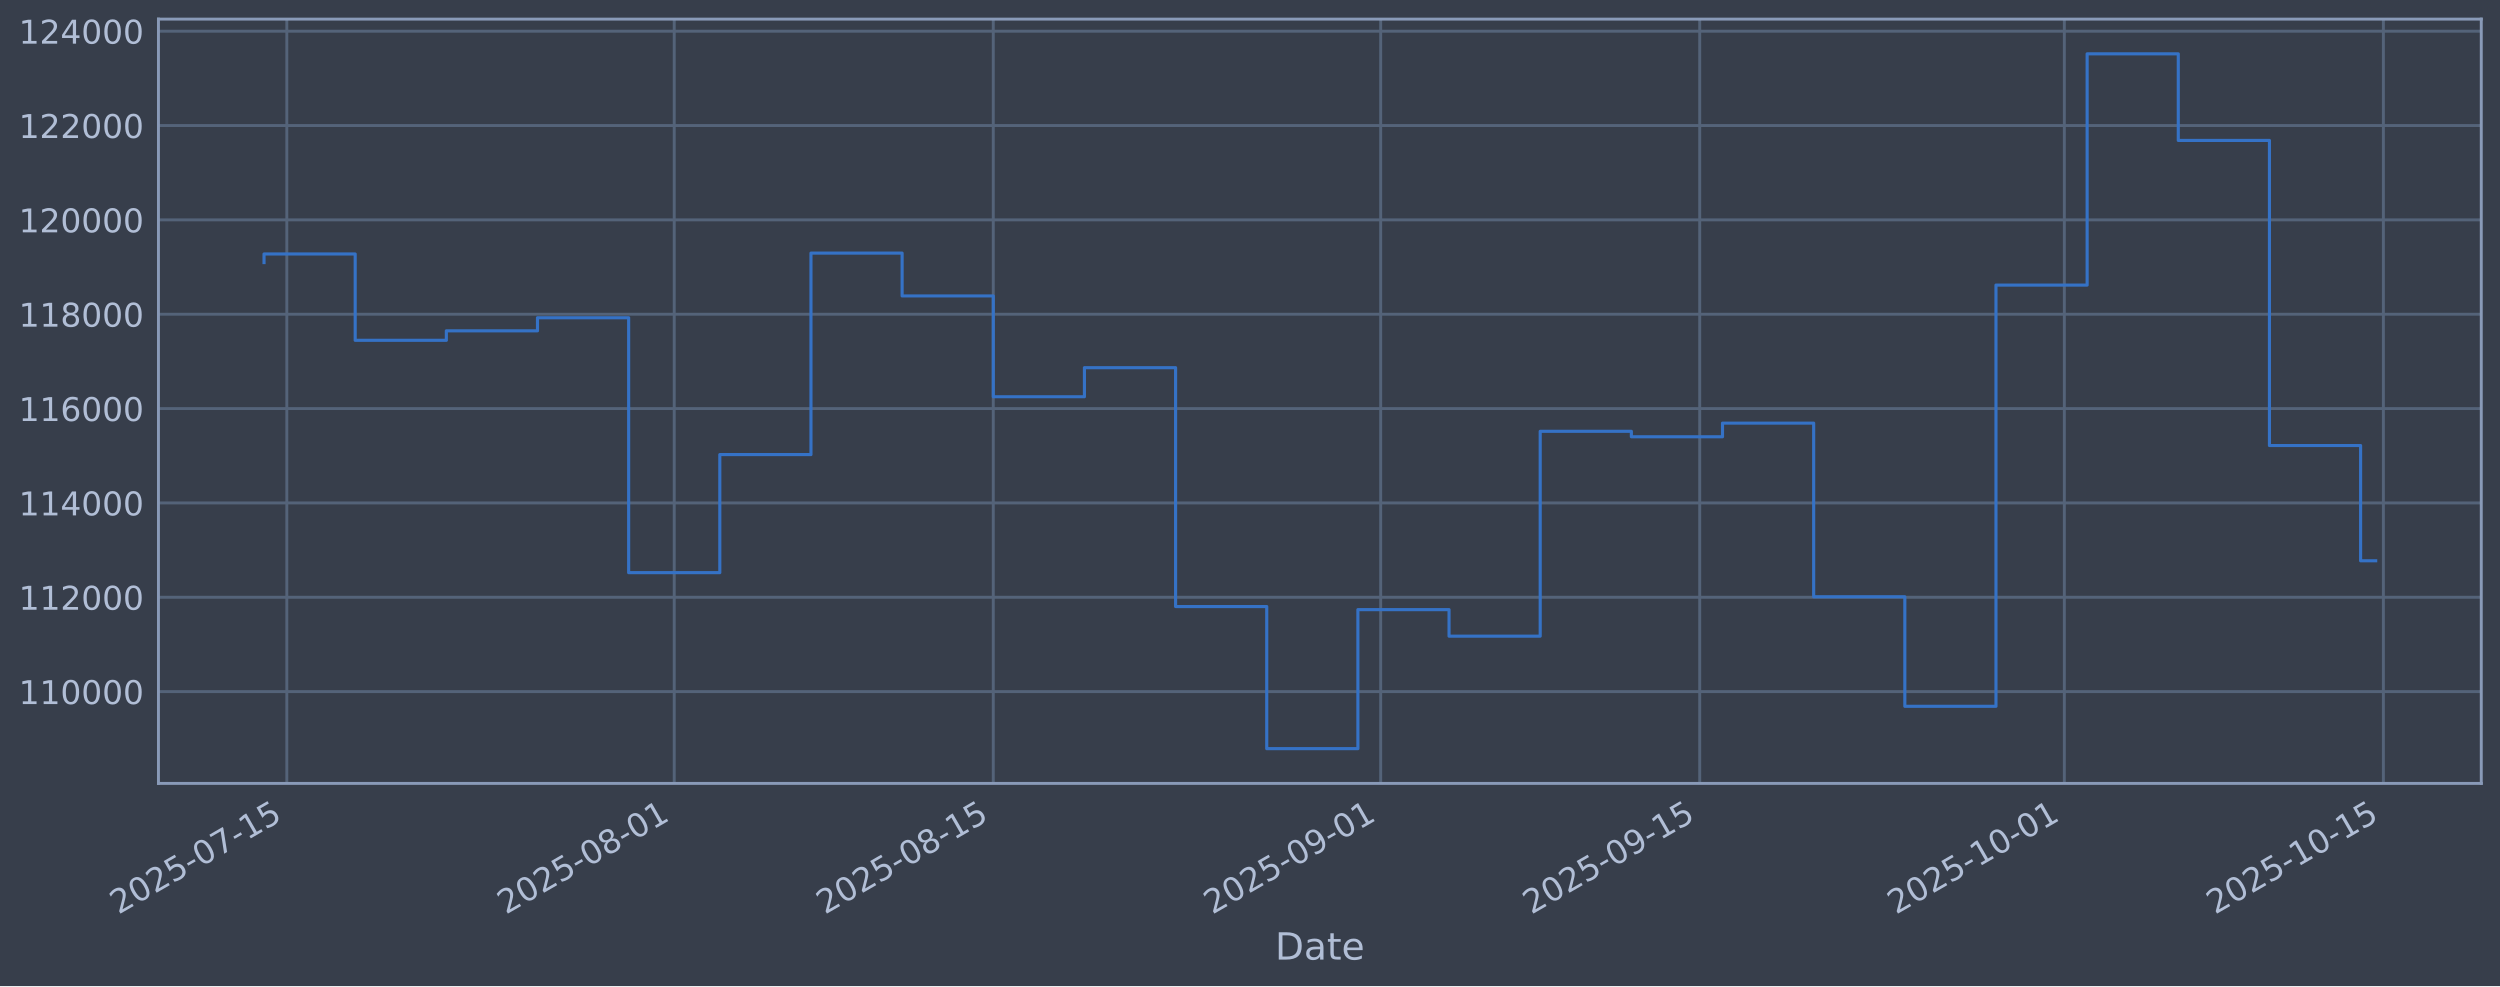
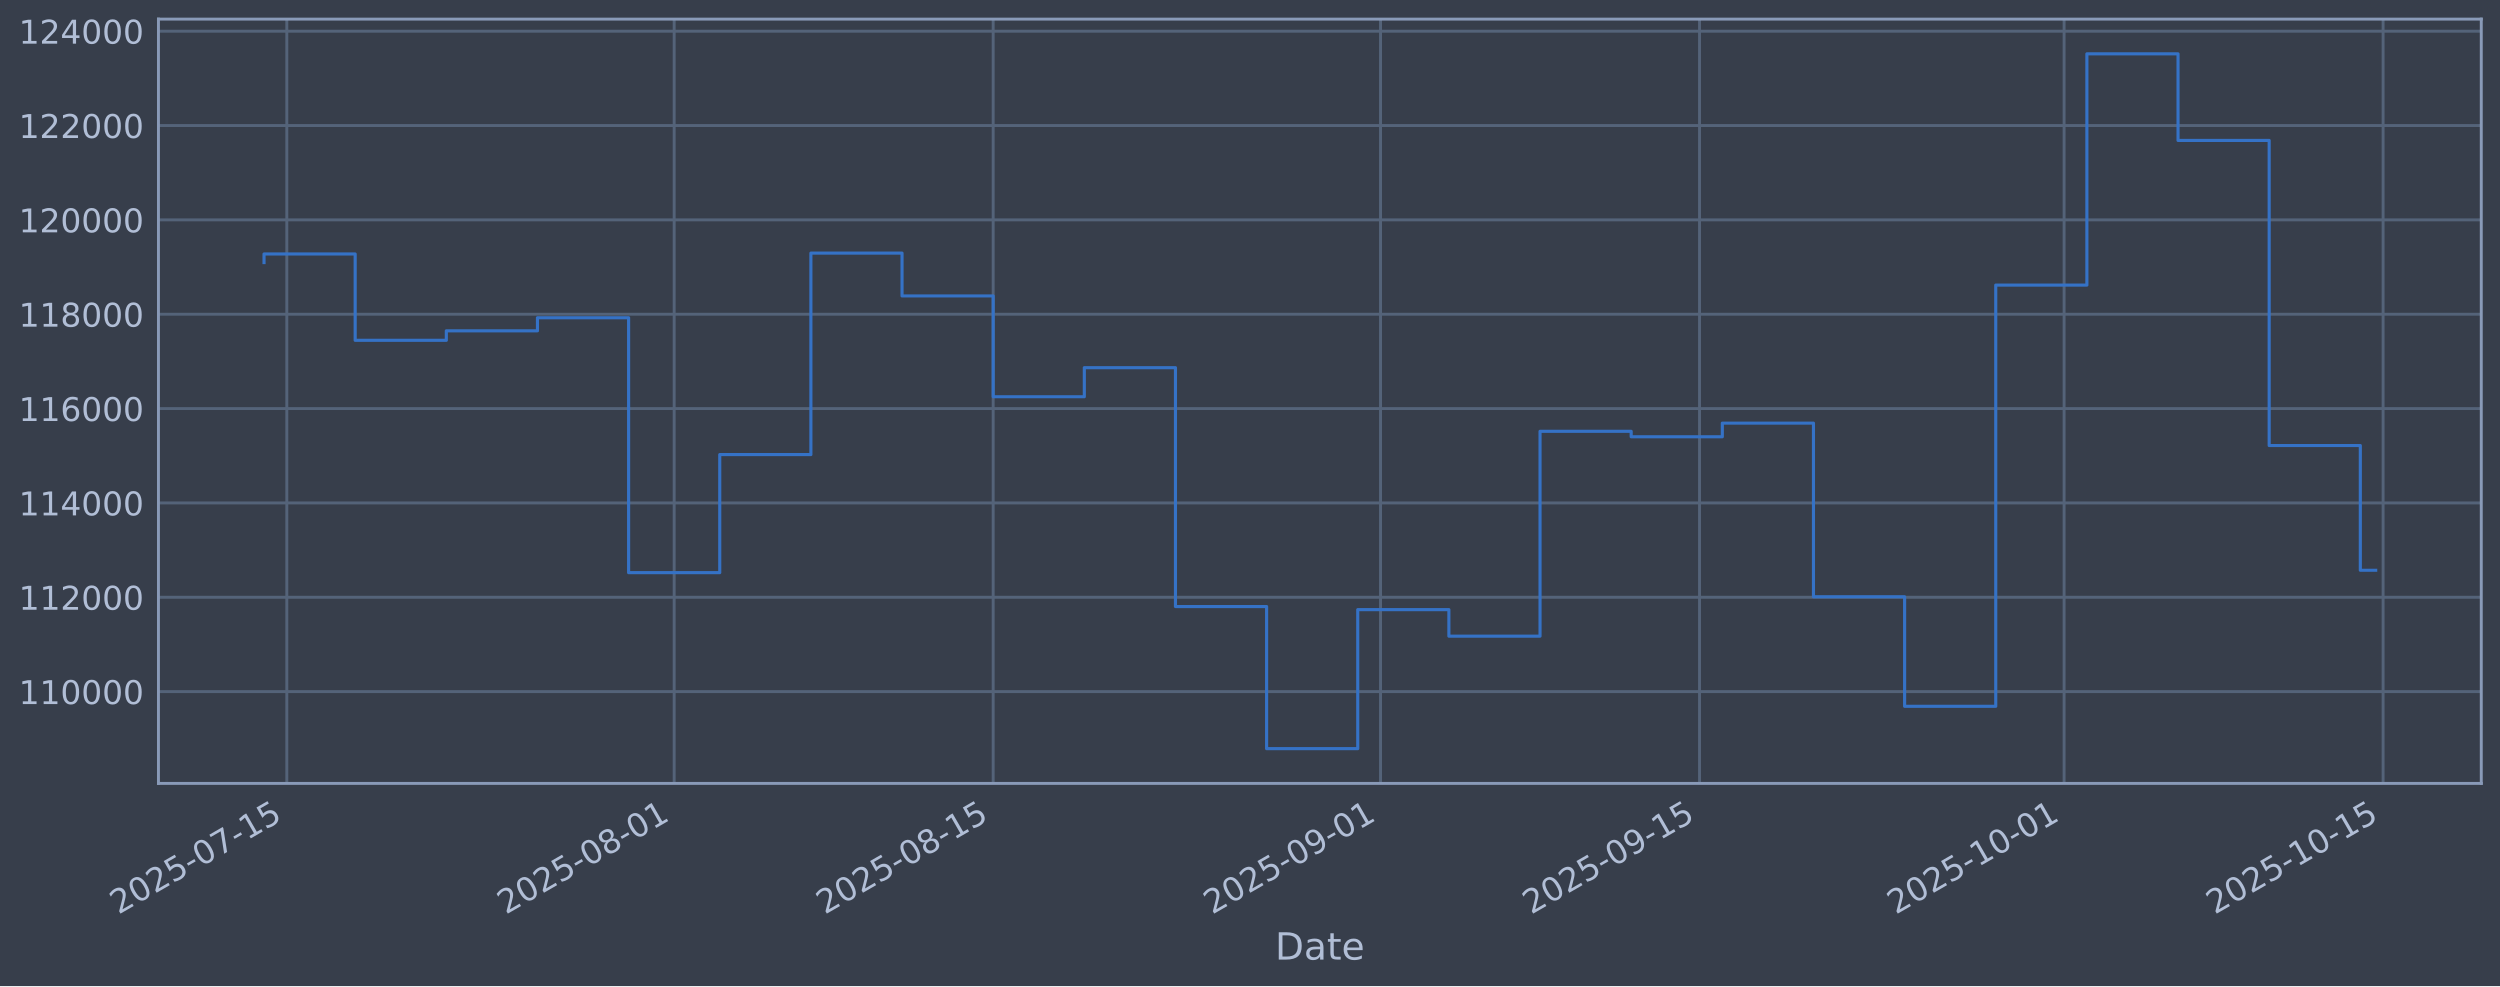
<svg xmlns="http://www.w3.org/2000/svg" xmlns:xlink="http://www.w3.org/1999/xlink" width="960.9pt" height="379.017pt" viewBox="0 0 960.9 379.017" version="1.1">
  <defs>
    <style type="text/css">*{stroke-linejoin: round; stroke-linecap: butt}</style>
  </defs>
  <g id="figure_1">
    <g id="patch_1">
      <path d="M 0 379.017  L 960.9 379.017  L 960.9 0  L 0 0  z " style="fill: #373e4b" />
    </g>
    <g id="axes_1">
      <g id="patch_2">
        <path d="M 60.901 301.107  L 953.701 301.107  L 953.701 7.347  L 60.901 7.347  z " style="fill: #373e4b" />
      </g>
      <g id="matplotlib.axis_1">
        <g id="xtick_1">
          <g id="line2d_1">
-             <path d="M 110.241 301.107  L 110.241 7.347  " clip-path="url(#p09112a8a8b)" style="fill: none; stroke: #546379; stroke-width: 1.12; stroke-linecap: square" />
+             <path d="M 110.24 301.107  L 110.24 7.347  " clip-path="url(#pee505fd9c9)" style="fill: none; stroke: #546379; stroke-width: 1.12; stroke-linecap: square" />
          </g>
          <g id="line2d_2" />
          <g id="text_1">
-             <g style="fill: #b1bed6" transform="translate(45.5159 351.6113) rotate(-30) scale(0.126 -0.126)">
+             <g style="fill: #b1bed6" transform="translate(45.51473 351.6113) rotate(-30) scale(0.126 -0.126)">
              <defs>
                <path id="DejaVuSans-32" d="M 1228 531  L 3431 531  L 3431 0  L 469 0  L 469 531  Q 828 903 1448 1529  Q 2069 2156 2228 2338  Q 2531 2678 2651 2914  Q 2772 3150 2772 3378  Q 2772 3750 2511 3984  Q 2250 4219 1831 4219  Q 1534 4219 1204 4116  Q 875 4013 500 3803  L 500 4441  Q 881 4594 1212 4672  Q 1544 4750 1819 4750  Q 2544 4750 2975 4387  Q 3406 4025 3406 3419  Q 3406 3131 3298 2873  Q 3191 2616 2906 2266  Q 2828 2175 2409 1742  Q 1991 1309 1228 531  z " transform="scale(0.015625)" />
                <path id="DejaVuSans-30" d="M 2034 4250  Q 1547 4250 1301 3770  Q 1056 3291 1056 2328  Q 1056 1369 1301 889  Q 1547 409 2034 409  Q 2525 409 2770 889  Q 3016 1369 3016 2328  Q 3016 3291 2770 3770  Q 2525 4250 2034 4250  z M 2034 4750  Q 2819 4750 3233 4129  Q 3647 3509 3647 2328  Q 3647 1150 3233 529  Q 2819 -91 2034 -91  Q 1250 -91 836 529  Q 422 1150 422 2328  Q 422 3509 836 4129  Q 1250 4750 2034 4750  z " transform="scale(0.015625)" />
                <path id="DejaVuSans-35" d="M 691 4666  L 3169 4666  L 3169 4134  L 1269 4134  L 1269 2991  Q 1406 3038 1543 3061  Q 1681 3084 1819 3084  Q 2600 3084 3056 2656  Q 3513 2228 3513 1497  Q 3513 744 3044 326  Q 2575 -91 1722 -91  Q 1428 -91 1123 -41  Q 819 9 494 109  L 494 744  Q 775 591 1075 516  Q 1375 441 1709 441  Q 2250 441 2565 725  Q 2881 1009 2881 1497  Q 2881 1984 2565 2268  Q 2250 2553 1709 2553  Q 1456 2553 1204 2497  Q 953 2441 691 2322  L 691 4666  z " transform="scale(0.015625)" />
                <path id="DejaVuSans-2d" d="M 313 2009  L 1997 2009  L 1997 1497  L 313 1497  L 313 2009  z " transform="scale(0.015625)" />
                <path id="DejaVuSans-37" d="M 525 4666  L 3525 4666  L 3525 4397  L 1831 0  L 1172 0  L 2766 4134  L 525 4134  L 525 4666  z " transform="scale(0.015625)" />
                <path id="DejaVuSans-31" d="M 794 531  L 1825 531  L 1825 4091  L 703 3866  L 703 4441  L 1819 4666  L 2450 4666  L 2450 531  L 3481 531  L 3481 0  L 794 0  L 794 531  z " transform="scale(0.015625)" />
              </defs>
              <use xlink:href="#DejaVuSans-32" />
              <use xlink:href="#DejaVuSans-30" transform="translate(63.62305 0)" />
              <use xlink:href="#DejaVuSans-32" transform="translate(127.2461 0)" />
              <use xlink:href="#DejaVuSans-35" transform="translate(190.8691 0)" />
              <use xlink:href="#DejaVuSans-2d" transform="translate(254.4922 0)" />
              <use xlink:href="#DejaVuSans-30" transform="translate(290.5762 0)" />
              <use xlink:href="#DejaVuSans-37" transform="translate(354.1992 0)" />
              <use xlink:href="#DejaVuSans-2d" transform="translate(417.8223 0)" />
              <use xlink:href="#DejaVuSans-31" transform="translate(453.9062 0)" />
              <use xlink:href="#DejaVuSans-35" transform="translate(517.5293 0)" />
            </g>
          </g>
        </g>
        <g id="xtick_2">
          <g id="line2d_3">
-             <path d="M 259.146 301.107  L 259.146 7.347  " clip-path="url(#p09112a8a8b)" style="fill: none; stroke: #546379; stroke-width: 1.12; stroke-linecap: square" />
+             <path d="M 259.125 301.107  L 259.125 7.347  " clip-path="url(#pee505fd9c9)" style="fill: none; stroke: #546379; stroke-width: 1.12; stroke-linecap: square" />
          </g>
          <g id="line2d_4" />
          <g id="text_2">
-             <g style="fill: #b1bed6" transform="translate(194.4205 351.6113) rotate(-30) scale(0.126 -0.126)">
+             <g style="fill: #b1bed6" transform="translate(194.3994 351.6113) rotate(-30) scale(0.126 -0.126)">
              <defs>
                <path id="DejaVuSans-38" d="M 2034 2216  Q 1584 2216 1326 1975  Q 1069 1734 1069 1313  Q 1069 891 1326 650  Q 1584 409 2034 409  Q 2484 409 2743 651  Q 3003 894 3003 1313  Q 3003 1734 2745 1975  Q 2488 2216 2034 2216  z M 1403 2484  Q 997 2584 770 2862  Q 544 3141 544 3541  Q 544 4100 942 4425  Q 1341 4750 2034 4750  Q 2731 4750 3128 4425  Q 3525 4100 3525 3541  Q 3525 3141 3298 2862  Q 3072 2584 2669 2484  Q 3125 2378 3379 2068  Q 3634 1759 3634 1313  Q 3634 634 3220 271  Q 2806 -91 2034 -91  Q 1263 -91 848 271  Q 434 634 434 1313  Q 434 1759 690 2068  Q 947 2378 1403 2484  z M 1172 3481  Q 1172 3119 1398 2916  Q 1625 2713 2034 2713  Q 2441 2713 2670 2916  Q 2900 3119 2900 3481  Q 2900 3844 2670 4047  Q 2441 4250 2034 4250  Q 1625 4250 1398 4047  Q 1172 3844 1172 3481  z " transform="scale(0.015625)" />
              </defs>
              <use xlink:href="#DejaVuSans-32" />
              <use xlink:href="#DejaVuSans-30" transform="translate(63.62305 0)" />
              <use xlink:href="#DejaVuSans-32" transform="translate(127.2461 0)" />
              <use xlink:href="#DejaVuSans-35" transform="translate(190.8691 0)" />
              <use xlink:href="#DejaVuSans-2d" transform="translate(254.4922 0)" />
              <use xlink:href="#DejaVuSans-30" transform="translate(290.5762 0)" />
              <use xlink:href="#DejaVuSans-38" transform="translate(354.1992 0)" />
              <use xlink:href="#DejaVuSans-2d" transform="translate(417.8223 0)" />
              <use xlink:href="#DejaVuSans-30" transform="translate(453.9062 0)" />
              <use xlink:href="#DejaVuSans-31" transform="translate(517.5293 0)" />
            </g>
          </g>
        </g>
        <g id="xtick_3">
          <g id="line2d_5">
-             <path d="M 381.773 301.107  L 381.773 7.347  " clip-path="url(#p09112a8a8b)" style="fill: none; stroke: #546379; stroke-width: 1.12; stroke-linecap: square" />
+             <path d="M 381.736 301.107  L 381.736 7.347  " clip-path="url(#pee505fd9c9)" style="fill: none; stroke: #546379; stroke-width: 1.12; stroke-linecap: square" />
          </g>
          <g id="line2d_6" />
          <g id="text_3">
-             <g style="fill: #b1bed6" transform="translate(317.0477 351.6113) rotate(-30) scale(0.126 -0.126)">
+             <g style="fill: #b1bed6" transform="translate(317.0104 351.6113) rotate(-30) scale(0.126 -0.126)">
              <use xlink:href="#DejaVuSans-32" />
              <use xlink:href="#DejaVuSans-30" transform="translate(63.62305 0)" />
              <use xlink:href="#DejaVuSans-32" transform="translate(127.2461 0)" />
              <use xlink:href="#DejaVuSans-35" transform="translate(190.8691 0)" />
              <use xlink:href="#DejaVuSans-2d" transform="translate(254.4922 0)" />
              <use xlink:href="#DejaVuSans-30" transform="translate(290.5762 0)" />
              <use xlink:href="#DejaVuSans-38" transform="translate(354.1992 0)" />
              <use xlink:href="#DejaVuSans-2d" transform="translate(417.8223 0)" />
              <use xlink:href="#DejaVuSans-31" transform="translate(453.9062 0)" />
              <use xlink:href="#DejaVuSans-35" transform="translate(517.5293 0)" />
            </g>
          </g>
        </g>
        <g id="xtick_4">
          <g id="line2d_7">
-             <path d="M 530.678 301.107  L 530.678 7.347  " clip-path="url(#p09112a8a8b)" style="fill: none; stroke: #546379; stroke-width: 1.12; stroke-linecap: square" />
+             <path d="M 530.621 301.107  L 530.621 7.347  " clip-path="url(#pee505fd9c9)" style="fill: none; stroke: #546379; stroke-width: 1.12; stroke-linecap: square" />
          </g>
          <g id="line2d_8" />
          <g id="text_4">
-             <g style="fill: #b1bed6" transform="translate(465.9523 351.6113) rotate(-30) scale(0.126 -0.126)">
+             <g style="fill: #b1bed6" transform="translate(465.8951 351.6113) rotate(-30) scale(0.126 -0.126)">
              <defs>
                <path id="DejaVuSans-39" d="M 703 97  L 703 672  Q 941 559 1184 500  Q 1428 441 1663 441  Q 2288 441 2617 861  Q 2947 1281 2994 2138  Q 2813 1869 2534 1725  Q 2256 1581 1919 1581  Q 1219 1581 811 2004  Q 403 2428 403 3163  Q 403 3881 828 4315  Q 1253 4750 1959 4750  Q 2769 4750 3195 4129  Q 3622 3509 3622 2328  Q 3622 1225 3098 567  Q 2575 -91 1691 -91  Q 1453 -91 1209 -44  Q 966 3 703 97  z M 1959 2075  Q 2384 2075 2632 2365  Q 2881 2656 2881 3163  Q 2881 3666 2632 3958  Q 2384 4250 1959 4250  Q 1534 4250 1286 3958  Q 1038 3666 1038 3163  Q 1038 2656 1286 2365  Q 1534 2075 1959 2075  z " transform="scale(0.015625)" />
              </defs>
              <use xlink:href="#DejaVuSans-32" />
              <use xlink:href="#DejaVuSans-30" transform="translate(63.62305 0)" />
              <use xlink:href="#DejaVuSans-32" transform="translate(127.2461 0)" />
              <use xlink:href="#DejaVuSans-35" transform="translate(190.8691 0)" />
              <use xlink:href="#DejaVuSans-2d" transform="translate(254.4922 0)" />
              <use xlink:href="#DejaVuSans-30" transform="translate(290.5762 0)" />
              <use xlink:href="#DejaVuSans-39" transform="translate(354.1992 0)" />
              <use xlink:href="#DejaVuSans-2d" transform="translate(417.8223 0)" />
              <use xlink:href="#DejaVuSans-30" transform="translate(453.9062 0)" />
              <use xlink:href="#DejaVuSans-31" transform="translate(517.5293 0)" />
            </g>
          </g>
        </g>
        <g id="xtick_5">
          <g id="line2d_9">
-             <path d="M 653.305 301.107  L 653.305 7.347  " clip-path="url(#p09112a8a8b)" style="fill: none; stroke: #546379; stroke-width: 1.12; stroke-linecap: square" />
+             <path d="M 653.231 301.107  L 653.231 7.347  " clip-path="url(#pee505fd9c9)" style="fill: none; stroke: #546379; stroke-width: 1.12; stroke-linecap: square" />
          </g>
          <g id="line2d_10" />
          <g id="text_5">
-             <g style="fill: #b1bed6" transform="translate(588.5796 351.6113) rotate(-30) scale(0.126 -0.126)">
+             <g style="fill: #b1bed6" transform="translate(588.506 351.6113) rotate(-30) scale(0.126 -0.126)">
              <use xlink:href="#DejaVuSans-32" />
              <use xlink:href="#DejaVuSans-30" transform="translate(63.62305 0)" />
              <use xlink:href="#DejaVuSans-32" transform="translate(127.2461 0)" />
              <use xlink:href="#DejaVuSans-35" transform="translate(190.8691 0)" />
              <use xlink:href="#DejaVuSans-2d" transform="translate(254.4922 0)" />
              <use xlink:href="#DejaVuSans-30" transform="translate(290.5762 0)" />
              <use xlink:href="#DejaVuSans-39" transform="translate(354.1992 0)" />
              <use xlink:href="#DejaVuSans-2d" transform="translate(417.8223 0)" />
              <use xlink:href="#DejaVuSans-31" transform="translate(453.9062 0)" />
              <use xlink:href="#DejaVuSans-35" transform="translate(517.5293 0)" />
            </g>
          </g>
        </g>
        <g id="xtick_6">
          <g id="line2d_11">
-             <path d="M 793.451 301.107  L 793.451 7.347  " clip-path="url(#p09112a8a8b)" style="fill: none; stroke: #546379; stroke-width: 1.12; stroke-linecap: square" />
+             <path d="M 793.358 301.107  L 793.358 7.347  " clip-path="url(#pee505fd9c9)" style="fill: none; stroke: #546379; stroke-width: 1.12; stroke-linecap: square" />
          </g>
          <g id="line2d_12" />
          <g id="text_6">
-             <g style="fill: #b1bed6" transform="translate(728.7251 351.6113) rotate(-30) scale(0.126 -0.126)">
+             <g style="fill: #b1bed6" transform="translate(728.6327 351.6113) rotate(-30) scale(0.126 -0.126)">
              <use xlink:href="#DejaVuSans-32" />
              <use xlink:href="#DejaVuSans-30" transform="translate(63.62305 0)" />
              <use xlink:href="#DejaVuSans-32" transform="translate(127.2461 0)" />
              <use xlink:href="#DejaVuSans-35" transform="translate(190.8691 0)" />
              <use xlink:href="#DejaVuSans-2d" transform="translate(254.4922 0)" />
              <use xlink:href="#DejaVuSans-31" transform="translate(290.5762 0)" />
              <use xlink:href="#DejaVuSans-30" transform="translate(354.1992 0)" />
              <use xlink:href="#DejaVuSans-2d" transform="translate(417.8223 0)" />
              <use xlink:href="#DejaVuSans-30" transform="translate(453.9062 0)" />
              <use xlink:href="#DejaVuSans-31" transform="translate(517.5293 0)" />
            </g>
          </g>
        </g>
        <g id="xtick_7">
          <g id="line2d_13">
-             <path d="M 916.078 301.107  L 916.078 7.347  " clip-path="url(#p09112a8a8b)" style="fill: none; stroke: #546379; stroke-width: 1.12; stroke-linecap: square" />
+             <path d="M 915.969 301.107  L 915.969 7.347  " clip-path="url(#pee505fd9c9)" style="fill: none; stroke: #546379; stroke-width: 1.12; stroke-linecap: square" />
          </g>
          <g id="line2d_14" />
          <g id="text_7">
-             <g style="fill: #b1bed6" transform="translate(851.3523 351.6113) rotate(-30) scale(0.126 -0.126)">
+             <g style="fill: #b1bed6" transform="translate(851.2437 351.6113) rotate(-30) scale(0.126 -0.126)">
              <use xlink:href="#DejaVuSans-32" />
              <use xlink:href="#DejaVuSans-30" transform="translate(63.62305 0)" />
              <use xlink:href="#DejaVuSans-32" transform="translate(127.2461 0)" />
              <use xlink:href="#DejaVuSans-35" transform="translate(190.8691 0)" />
              <use xlink:href="#DejaVuSans-2d" transform="translate(254.4922 0)" />
              <use xlink:href="#DejaVuSans-31" transform="translate(290.5762 0)" />
              <use xlink:href="#DejaVuSans-30" transform="translate(354.1992 0)" />
              <use xlink:href="#DejaVuSans-2d" transform="translate(417.8223 0)" />
              <use xlink:href="#DejaVuSans-31" transform="translate(453.9062 0)" />
              <use xlink:href="#DejaVuSans-35" transform="translate(517.5293 0)" />
            </g>
          </g>
        </g>
        <g id="text_8">
          <g style="fill: #b1bed6" transform="translate(490.0914 368.8224) scale(0.144 -0.144)">
            <defs>
              <path id="DejaVuSans-44" d="M 1259 4147  L 1259 519  L 2022 519  Q 2988 519 3436 956  Q 3884 1394 3884 2338  Q 3884 3275 3436 3711  Q 2988 4147 2022 4147  L 1259 4147  z M 628 4666  L 1925 4666  Q 3281 4666 3915 4102  Q 4550 3538 4550 2338  Q 4550 1131 3912 565  Q 3275 0 1925 0  L 628 0  L 628 4666  z " transform="scale(0.015625)" />
              <path id="DejaVuSans-61" d="M 2194 1759  Q 1497 1759 1228 1600  Q 959 1441 959 1056  Q 959 750 1161 570  Q 1363 391 1709 391  Q 2188 391 2477 730  Q 2766 1069 2766 1631  L 2766 1759  L 2194 1759  z M 3341 1997  L 3341 0  L 2766 0  L 2766 531  Q 2569 213 2275 61  Q 1981 -91 1556 -91  Q 1019 -91 701 211  Q 384 513 384 1019  Q 384 1609 779 1909  Q 1175 2209 1959 2209  L 2766 2209  L 2766 2266  Q 2766 2663 2505 2880  Q 2244 3097 1772 3097  Q 1472 3097 1187 3025  Q 903 2953 641 2809  L 641 3341  Q 956 3463 1253 3523  Q 1550 3584 1831 3584  Q 2591 3584 2966 3190  Q 3341 2797 3341 1997  z " transform="scale(0.015625)" />
              <path id="DejaVuSans-74" d="M 1172 4494  L 1172 3500  L 2356 3500  L 2356 3053  L 1172 3053  L 1172 1153  Q 1172 725 1289 603  Q 1406 481 1766 481  L 2356 481  L 2356 0  L 1766 0  Q 1100 0 847 248  Q 594 497 594 1153  L 594 3053  L 172 3053  L 172 3500  L 594 3500  L 594 4494  L 1172 4494  z " transform="scale(0.015625)" />
              <path id="DejaVuSans-65" d="M 3597 1894  L 3597 1613  L 953 1613  Q 991 1019 1311 708  Q 1631 397 2203 397  Q 2534 397 2845 478  Q 3156 559 3463 722  L 3463 178  Q 3153 47 2828 -22  Q 2503 -91 2169 -91  Q 1331 -91 842 396  Q 353 884 353 1716  Q 353 2575 817 3079  Q 1281 3584 2069 3584  Q 2775 3584 3186 3129  Q 3597 2675 3597 1894  z M 3022 2063  Q 3016 2534 2758 2815  Q 2500 3097 2075 3097  Q 1594 3097 1305 2825  Q 1016 2553 972 2059  L 3022 2063  z " transform="scale(0.015625)" />
            </defs>
            <use xlink:href="#DejaVuSans-44" />
            <use xlink:href="#DejaVuSans-61" transform="translate(77.00195 0)" />
            <use xlink:href="#DejaVuSans-74" transform="translate(138.2812 0)" />
            <use xlink:href="#DejaVuSans-65" transform="translate(177.4902 0)" />
          </g>
        </g>
      </g>
      <g id="matplotlib.axis_2">
        <g id="ytick_1">
          <g id="line2d_15">
-             <path d="M 60.901 265.829  L 953.701 265.829  " clip-path="url(#p09112a8a8b)" style="fill: none; stroke: #546379; stroke-width: 1.12; stroke-linecap: square" />
+             <path d="M 60.901 265.829  L 953.701 265.829  " clip-path="url(#pee505fd9c9)" style="fill: none; stroke: #546379; stroke-width: 1.12; stroke-linecap: square" />
          </g>
          <g id="line2d_16" />
          <g id="text_9">
            <g style="fill: #b1bed6" transform="translate(7.2 270.6164) scale(0.126 -0.126)">
              <use xlink:href="#DejaVuSans-31" />
              <use xlink:href="#DejaVuSans-31" transform="translate(63.62305 0)" />
              <use xlink:href="#DejaVuSans-30" transform="translate(127.2461 0)" />
              <use xlink:href="#DejaVuSans-30" transform="translate(190.8691 0)" />
              <use xlink:href="#DejaVuSans-30" transform="translate(254.4922 0)" />
              <use xlink:href="#DejaVuSans-30" transform="translate(318.1152 0)" />
            </g>
          </g>
        </g>
        <g id="ytick_2">
          <g id="line2d_17">
-             <path d="M 60.901 229.566  L 953.701 229.566  " clip-path="url(#p09112a8a8b)" style="fill: none; stroke: #546379; stroke-width: 1.12; stroke-linecap: square" />
+             <path d="M 60.901 229.566  L 953.701 229.566  " clip-path="url(#pee505fd9c9)" style="fill: none; stroke: #546379; stroke-width: 1.12; stroke-linecap: square" />
          </g>
          <g id="line2d_18" />
          <g id="text_10">
            <g style="fill: #b1bed6" transform="translate(7.2 234.3532) scale(0.126 -0.126)">
              <use xlink:href="#DejaVuSans-31" />
              <use xlink:href="#DejaVuSans-31" transform="translate(63.62305 0)" />
              <use xlink:href="#DejaVuSans-32" transform="translate(127.2461 0)" />
              <use xlink:href="#DejaVuSans-30" transform="translate(190.8691 0)" />
              <use xlink:href="#DejaVuSans-30" transform="translate(254.4922 0)" />
              <use xlink:href="#DejaVuSans-30" transform="translate(318.1152 0)" />
            </g>
          </g>
        </g>
        <g id="ytick_3">
          <g id="line2d_19">
-             <path d="M 60.901 193.303  L 953.701 193.303  " clip-path="url(#p09112a8a8b)" style="fill: none; stroke: #546379; stroke-width: 1.12; stroke-linecap: square" />
+             <path d="M 60.901 193.303  L 953.701 193.303  " clip-path="url(#pee505fd9c9)" style="fill: none; stroke: #546379; stroke-width: 1.12; stroke-linecap: square" />
          </g>
          <g id="line2d_20" />
          <g id="text_11">
            <g style="fill: #b1bed6" transform="translate(7.2 198.09) scale(0.126 -0.126)">
              <defs>
                <path id="DejaVuSans-34" d="M 2419 4116  L 825 1625  L 2419 1625  L 2419 4116  z M 2253 4666  L 3047 4666  L 3047 1625  L 3713 1625  L 3713 1100  L 3047 1100  L 3047 0  L 2419 0  L 2419 1100  L 313 1100  L 313 1709  L 2253 4666  z " transform="scale(0.015625)" />
              </defs>
              <use xlink:href="#DejaVuSans-31" />
              <use xlink:href="#DejaVuSans-31" transform="translate(63.62305 0)" />
              <use xlink:href="#DejaVuSans-34" transform="translate(127.2461 0)" />
              <use xlink:href="#DejaVuSans-30" transform="translate(190.8691 0)" />
              <use xlink:href="#DejaVuSans-30" transform="translate(254.4922 0)" />
              <use xlink:href="#DejaVuSans-30" transform="translate(318.1152 0)" />
            </g>
          </g>
        </g>
        <g id="ytick_4">
          <g id="line2d_21">
-             <path d="M 60.901 157.04  L 953.701 157.04  " clip-path="url(#p09112a8a8b)" style="fill: none; stroke: #546379; stroke-width: 1.12; stroke-linecap: square" />
+             <path d="M 60.901 157.04  L 953.701 157.04  " clip-path="url(#pee505fd9c9)" style="fill: none; stroke: #546379; stroke-width: 1.12; stroke-linecap: square" />
          </g>
          <g id="line2d_22" />
          <g id="text_12">
            <g style="fill: #b1bed6" transform="translate(7.2 161.8268) scale(0.126 -0.126)">
              <defs>
                <path id="DejaVuSans-36" d="M 2113 2584  Q 1688 2584 1439 2293  Q 1191 2003 1191 1497  Q 1191 994 1439 701  Q 1688 409 2113 409  Q 2538 409 2786 701  Q 3034 994 3034 1497  Q 3034 2003 2786 2293  Q 2538 2584 2113 2584  z M 3366 4563  L 3366 3988  Q 3128 4100 2886 4159  Q 2644 4219 2406 4219  Q 1781 4219 1451 3797  Q 1122 3375 1075 2522  Q 1259 2794 1537 2939  Q 1816 3084 2150 3084  Q 2853 3084 3261 2657  Q 3669 2231 3669 1497  Q 3669 778 3244 343  Q 2819 -91 2113 -91  Q 1303 -91 875 529  Q 447 1150 447 2328  Q 447 3434 972 4092  Q 1497 4750 2381 4750  Q 2619 4750 2861 4703  Q 3103 4656 3366 4563  z " transform="scale(0.015625)" />
              </defs>
              <use xlink:href="#DejaVuSans-31" />
              <use xlink:href="#DejaVuSans-31" transform="translate(63.62305 0)" />
              <use xlink:href="#DejaVuSans-36" transform="translate(127.2461 0)" />
              <use xlink:href="#DejaVuSans-30" transform="translate(190.8691 0)" />
              <use xlink:href="#DejaVuSans-30" transform="translate(254.4922 0)" />
              <use xlink:href="#DejaVuSans-30" transform="translate(318.1152 0)" />
            </g>
          </g>
        </g>
        <g id="ytick_5">
          <g id="line2d_23">
-             <path d="M 60.901 120.777  L 953.701 120.777  " clip-path="url(#p09112a8a8b)" style="fill: none; stroke: #546379; stroke-width: 1.12; stroke-linecap: square" />
+             <path d="M 60.901 120.777  L 953.701 120.777  " clip-path="url(#pee505fd9c9)" style="fill: none; stroke: #546379; stroke-width: 1.12; stroke-linecap: square" />
          </g>
          <g id="line2d_24" />
          <g id="text_13">
            <g style="fill: #b1bed6" transform="translate(7.2 125.5636) scale(0.126 -0.126)">
              <use xlink:href="#DejaVuSans-31" />
              <use xlink:href="#DejaVuSans-31" transform="translate(63.62305 0)" />
              <use xlink:href="#DejaVuSans-38" transform="translate(127.2461 0)" />
              <use xlink:href="#DejaVuSans-30" transform="translate(190.8691 0)" />
              <use xlink:href="#DejaVuSans-30" transform="translate(254.4922 0)" />
              <use xlink:href="#DejaVuSans-30" transform="translate(318.1152 0)" />
            </g>
          </g>
        </g>
        <g id="ytick_6">
          <g id="line2d_25">
-             <path d="M 60.901 84.513  L 953.701 84.513  " clip-path="url(#p09112a8a8b)" style="fill: none; stroke: #546379; stroke-width: 1.12; stroke-linecap: square" />
+             <path d="M 60.901 84.513  L 953.701 84.513  " clip-path="url(#pee505fd9c9)" style="fill: none; stroke: #546379; stroke-width: 1.12; stroke-linecap: square" />
          </g>
          <g id="line2d_26" />
          <g id="text_14">
            <g style="fill: #b1bed6" transform="translate(7.2 89.30043) scale(0.126 -0.126)">
              <use xlink:href="#DejaVuSans-31" />
              <use xlink:href="#DejaVuSans-32" transform="translate(63.62305 0)" />
              <use xlink:href="#DejaVuSans-30" transform="translate(127.2461 0)" />
              <use xlink:href="#DejaVuSans-30" transform="translate(190.8691 0)" />
              <use xlink:href="#DejaVuSans-30" transform="translate(254.4922 0)" />
              <use xlink:href="#DejaVuSans-30" transform="translate(318.1152 0)" />
            </g>
          </g>
        </g>
        <g id="ytick_7">
          <g id="line2d_27">
-             <path d="M 60.901 48.25  L 953.701 48.25  " clip-path="url(#p09112a8a8b)" style="fill: none; stroke: #546379; stroke-width: 1.12; stroke-linecap: square" />
+             <path d="M 60.901 48.25  L 953.701 48.25  " clip-path="url(#pee505fd9c9)" style="fill: none; stroke: #546379; stroke-width: 1.12; stroke-linecap: square" />
          </g>
          <g id="line2d_28" />
          <g id="text_15">
            <g style="fill: #b1bed6" transform="translate(7.2 53.03723) scale(0.126 -0.126)">
              <use xlink:href="#DejaVuSans-31" />
              <use xlink:href="#DejaVuSans-32" transform="translate(63.62305 0)" />
              <use xlink:href="#DejaVuSans-32" transform="translate(127.2461 0)" />
              <use xlink:href="#DejaVuSans-30" transform="translate(190.8691 0)" />
              <use xlink:href="#DejaVuSans-30" transform="translate(254.4922 0)" />
              <use xlink:href="#DejaVuSans-30" transform="translate(318.1152 0)" />
            </g>
          </g>
        </g>
        <g id="ytick_8">
          <g id="line2d_29">
-             <path d="M 60.901 11.987  L 953.701 11.987  " clip-path="url(#p09112a8a8b)" style="fill: none; stroke: #546379; stroke-width: 1.12; stroke-linecap: square" />
+             <path d="M 60.901 11.987  L 953.701 11.987  " clip-path="url(#pee505fd9c9)" style="fill: none; stroke: #546379; stroke-width: 1.12; stroke-linecap: square" />
          </g>
          <g id="line2d_30" />
          <g id="text_16">
            <g style="fill: #b1bed6" transform="translate(7.2 16.77403) scale(0.126 -0.126)">
              <use xlink:href="#DejaVuSans-31" />
              <use xlink:href="#DejaVuSans-32" transform="translate(63.62305 0)" />
              <use xlink:href="#DejaVuSans-34" transform="translate(127.2461 0)" />
              <use xlink:href="#DejaVuSans-30" transform="translate(190.8691 0)" />
              <use xlink:href="#DejaVuSans-30" transform="translate(254.4922 0)" />
              <use xlink:href="#DejaVuSans-30" transform="translate(318.1152 0)" />
            </g>
          </g>
        </g>
      </g>
      <g id="line2d_31">
-         <path d="M 101.482 100.915  L 101.482 97.625  L 136.519 97.625  L 136.519 130.807  L 171.555 130.807  L 171.555 127.153  L 206.591 127.153  L 206.591 122.127  L 241.628 122.127  L 241.628 220.107  L 276.664 220.107  L 276.664 174.728  L 311.701 174.728  L 311.701 97.289  L 346.737 97.289  L 346.737 113.743  L 381.773 113.743  L 381.773 152.487  L 416.81 152.487  L 416.81 141.321  L 451.846 141.321  L 451.846 233.129  L 486.882 233.129  L 486.882 287.754  L 521.919 287.754  L 521.919 234.325  L 556.955 234.325  L 556.955 244.516  L 591.991 244.516  L 591.991 165.785  L 627.028 165.785  L 627.028 167.875  L 662.064 167.875  L 662.064 162.635  L 697.101 162.635  L 697.101 229.38  L 732.137 229.38  L 732.137 271.471  L 767.173 271.471  L 767.173 109.577  L 802.21 109.577  L 802.21 20.7  L 837.246 20.7  L 837.246 53.973  L 872.282 53.973  L 872.282 171.246  L 907.319 171.246  L 907.319 215.54  L 913.119 215.54  " clip-path="url(#p09112a8a8b)" style="fill: none; stroke: #3572c6; stroke-width: 1.2; stroke-linecap: square" />
+         <path d="M 101.482 100.915  L 101.482 97.625  L 136.514 97.625  L 136.514 130.807  L 171.546 130.807  L 171.546 127.153  L 206.577 127.153  L 206.577 122.127  L 241.609 122.127  L 241.609 220.107  L 276.641 220.107  L 276.641 174.728  L 311.672 174.728  L 311.672 97.289  L 346.704 97.289  L 346.704 113.743  L 381.736 113.743  L 381.736 152.487  L 416.768 152.487  L 416.768 141.321  L 451.799 141.321  L 451.799 233.129  L 486.831 233.129  L 486.831 287.754  L 521.863 287.754  L 521.863 234.325  L 556.894 234.325  L 556.894 244.516  L 591.926 244.516  L 591.926 165.785  L 626.958 165.785  L 626.958 167.875  L 661.989 167.875  L 661.989 162.635  L 697.021 162.635  L 697.021 229.38  L 732.053 229.38  L 732.053 271.471  L 767.084 271.471  L 767.084 109.577  L 802.116 109.577  L 802.116 20.7  L 837.148 20.7  L 837.148 53.973  L 872.18 53.973  L 872.18 171.246  L 907.211 171.246  L 907.211 219.188  L 913.119 219.188  " clip-path="url(#pee505fd9c9)" style="fill: none; stroke: #3572c6; stroke-width: 1.2; stroke-linecap: square" />
      </g>
      <g id="patch_3">
        <path d="M 60.901 301.107  L 60.901 7.347  " style="fill: none; stroke: #899ab8; stroke-width: 1.12; stroke-linejoin: miter; stroke-linecap: square" />
      </g>
      <g id="patch_4">
        <path d="M 953.701 301.107  L 953.701 7.347  " style="fill: none; stroke: #899ab8; stroke-width: 1.12; stroke-linejoin: miter; stroke-linecap: square" />
      </g>
      <g id="patch_5">
        <path d="M 60.901 301.107  L 953.701 301.107  " style="fill: none; stroke: #899ab8; stroke-width: 1.12; stroke-linejoin: miter; stroke-linecap: square" />
      </g>
      <g id="patch_6">
        <path d="M 60.901 7.347  L 953.701 7.347  " style="fill: none; stroke: #899ab8; stroke-width: 1.12; stroke-linejoin: miter; stroke-linecap: square" />
      </g>
    </g>
  </g>
  <defs>
-     <clipPath id="p09112a8a8b">
+     <clipPath id="pee505fd9c9">
      <rect x="60.901" y="7.347" width="892.8" height="293.76" />
    </clipPath>
  </defs>
</svg>
